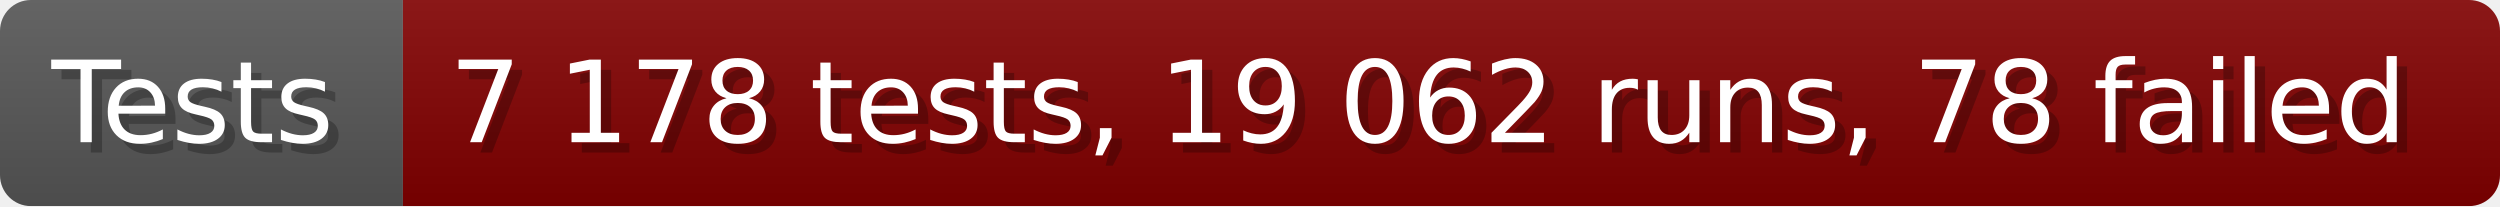
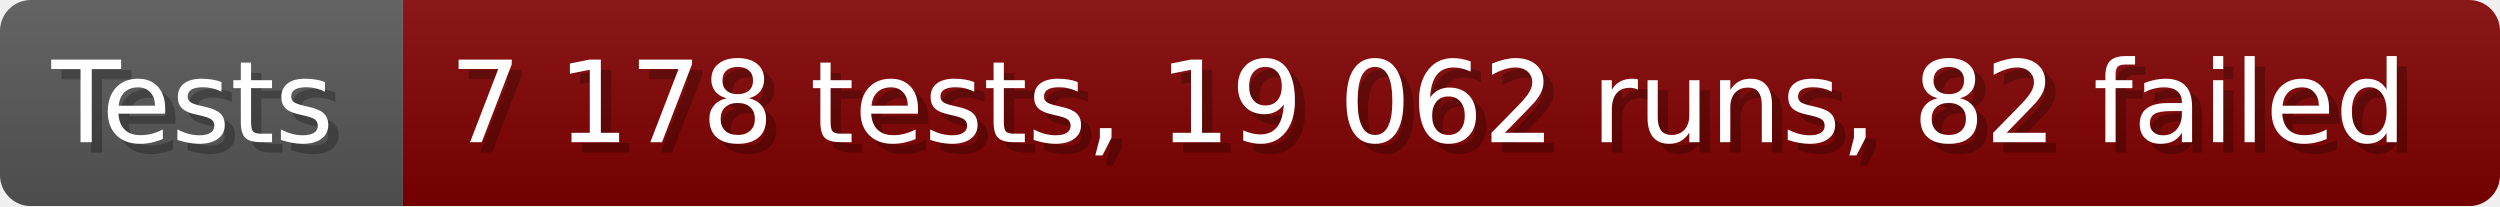
- <svg xmlns="http://www.w3.org/2000/svg" width="242.6" height="20" viewBox="0 0 2426 200" role="img" aria-label="Tests: 7 178 tests, 19 062 runs, 78 failed">
+ <svg xmlns="http://www.w3.org/2000/svg" width="242.6" height="20" viewBox="0 0 2426 200" role="img" aria-label="Tests: 7 178 tests, 19 062 runs, 82 failed">
  <linearGradient id="a" x2="0" y2="100%">
    <stop offset="0" stop-opacity=".1" stop-color="#EEE" />
    <stop offset="1" stop-opacity=".1" />
  </linearGradient>
  <mask id="m">
    <rect width="2426" height="200" rx="30" fill="#FFF" />
  </mask>
  <g mask="url(#m)">
    <rect width="391" height="200" fill="#555" />
    <rect width="2035" height="200" fill="#800000" x="391" />
    <rect width="2426" height="200" fill="url(#a)" />
  </g>
  <g aria-hidden="true" fill="#fff" text-anchor="start" font-family="Verdana,DejaVu Sans,sans-serif" font-size="110">
    <text x="60" y="148" textLength="291" fill="#000" opacity="0.25">Tests</text>
    <text x="50" y="138" textLength="291">Tests</text>
-     <text x="446" y="148" textLength="1935" fill="#000" opacity="0.25">7 178 tests, 19 062 runs, 78 failed</text>
-     <text x="436" y="138" textLength="1935">7 178 tests, 19 062 runs, 78 failed</text>
+     <text x="446" y="148" textLength="1935" fill="#000" opacity="0.25">7 178 tests, 19 062 runs, 82 failed</text>
+     <text x="436" y="138" textLength="1935">7 178 tests, 19 062 runs, 82 failed</text>
  </g>
</svg>
